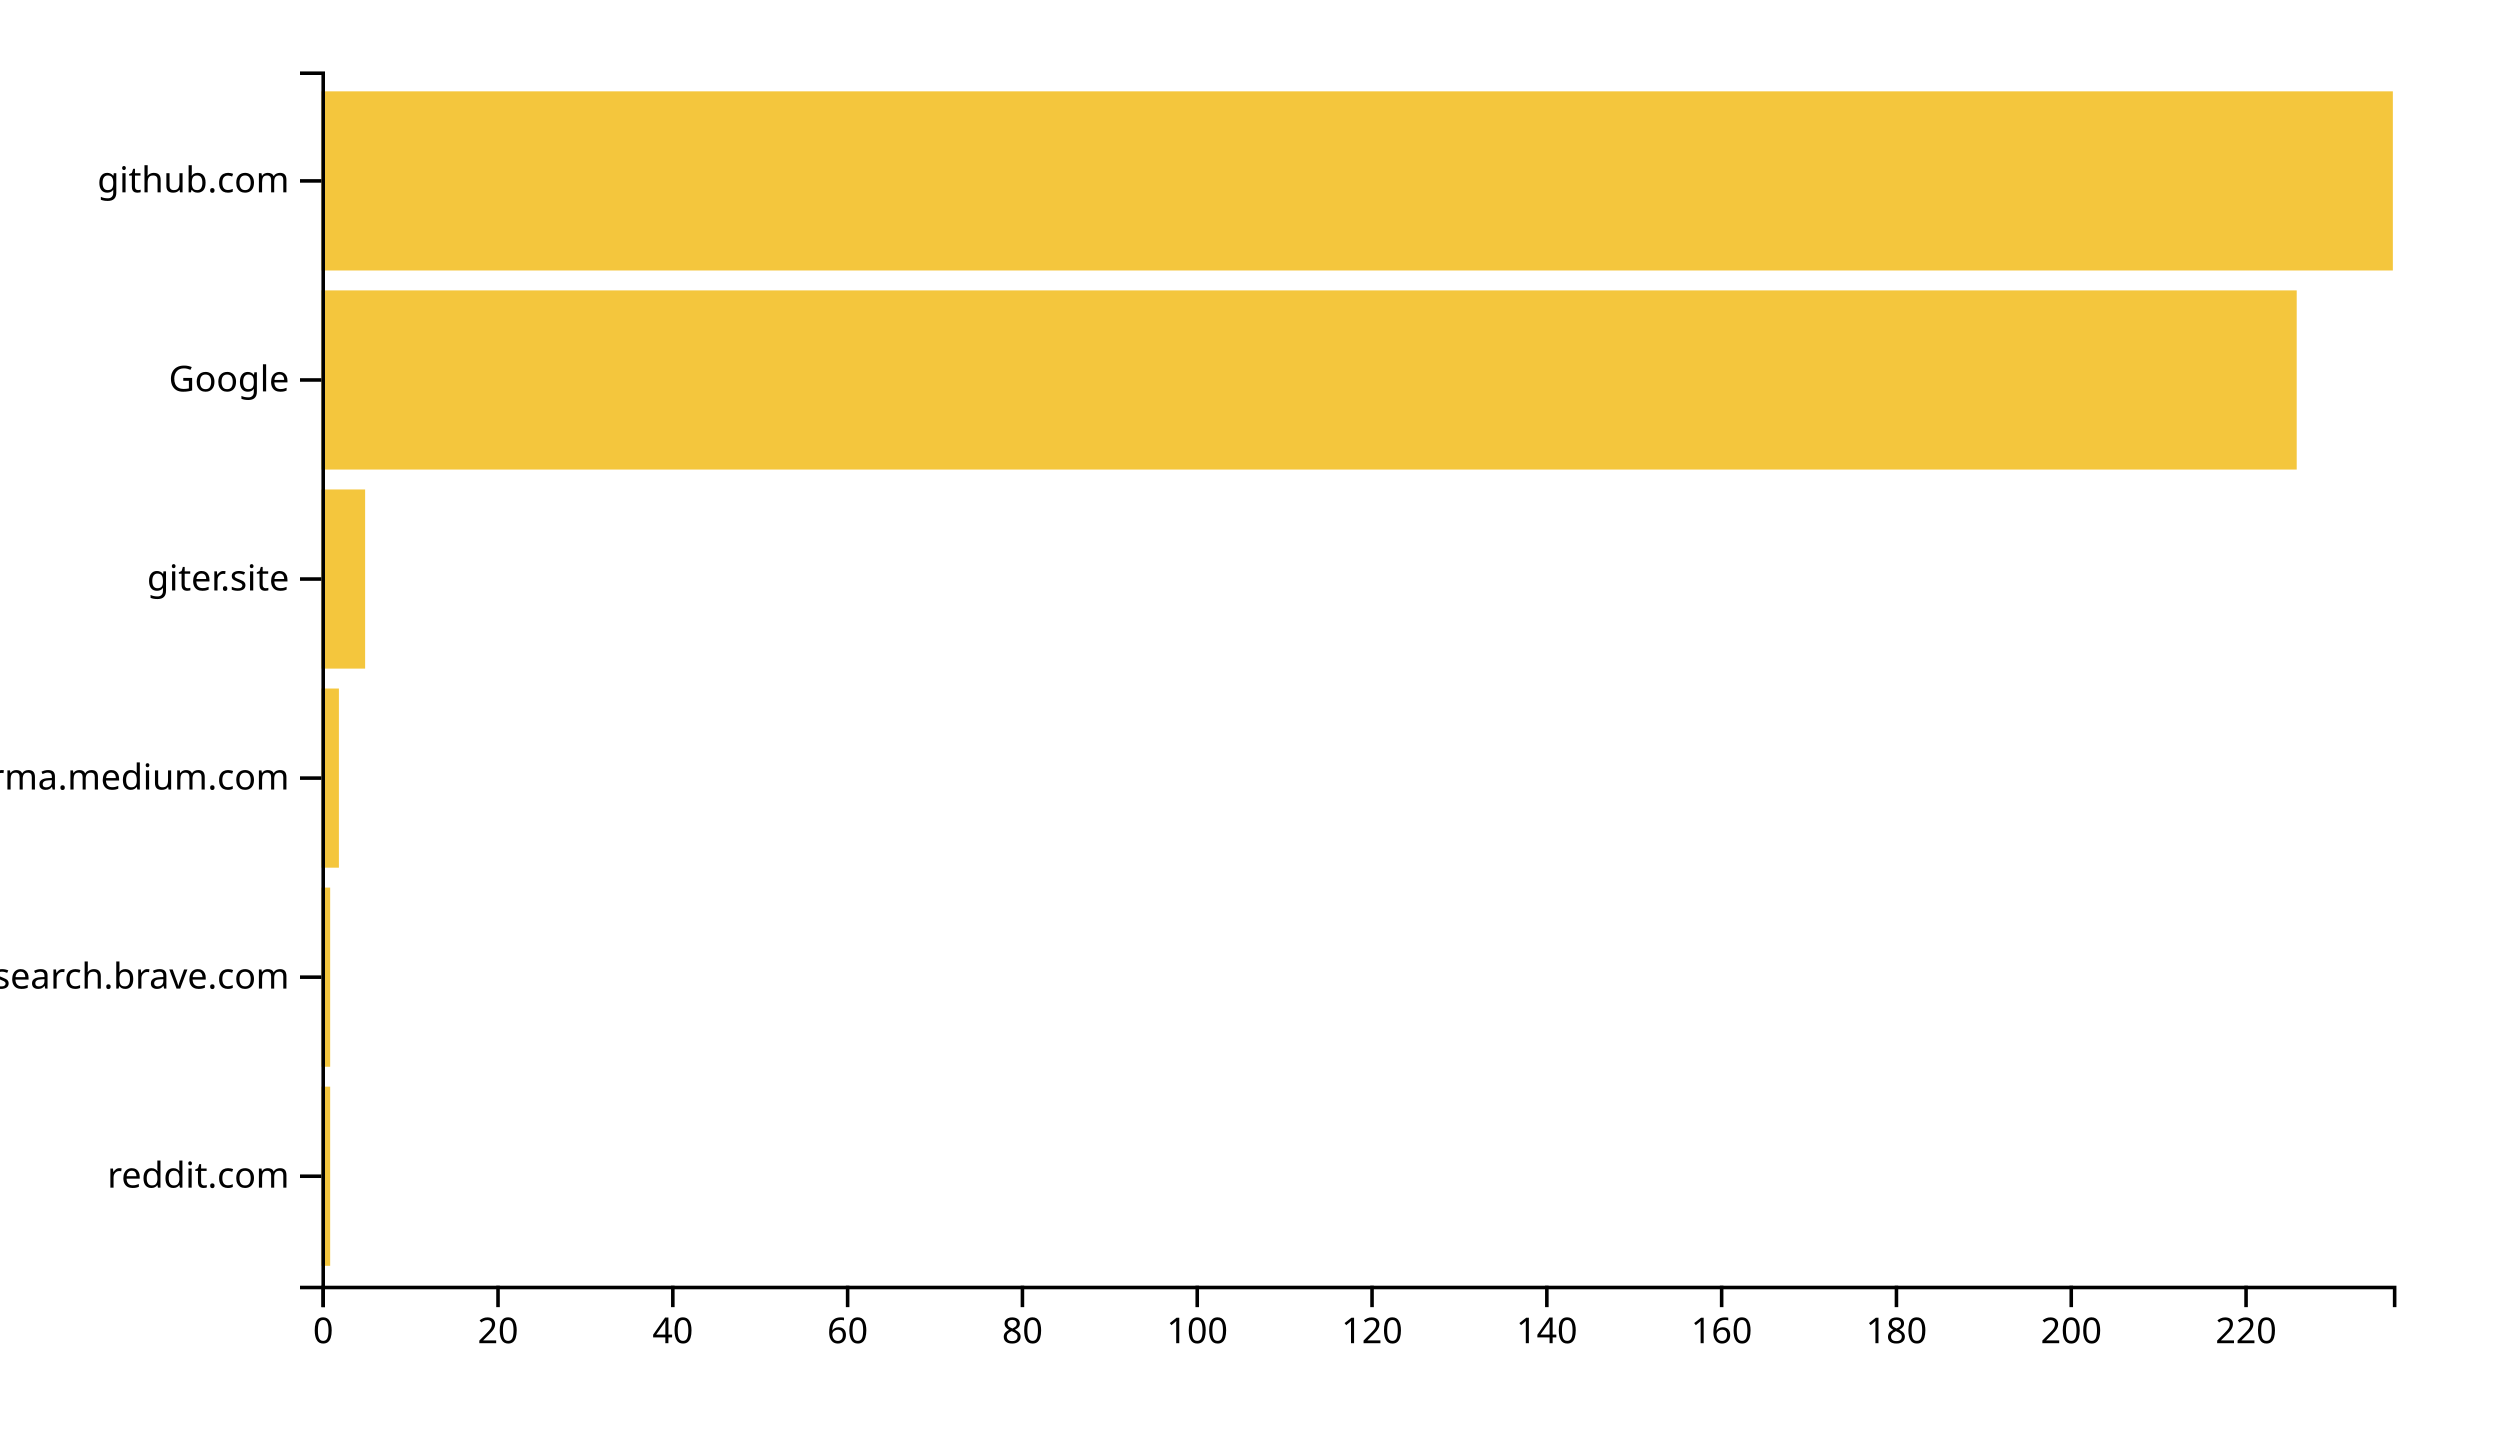
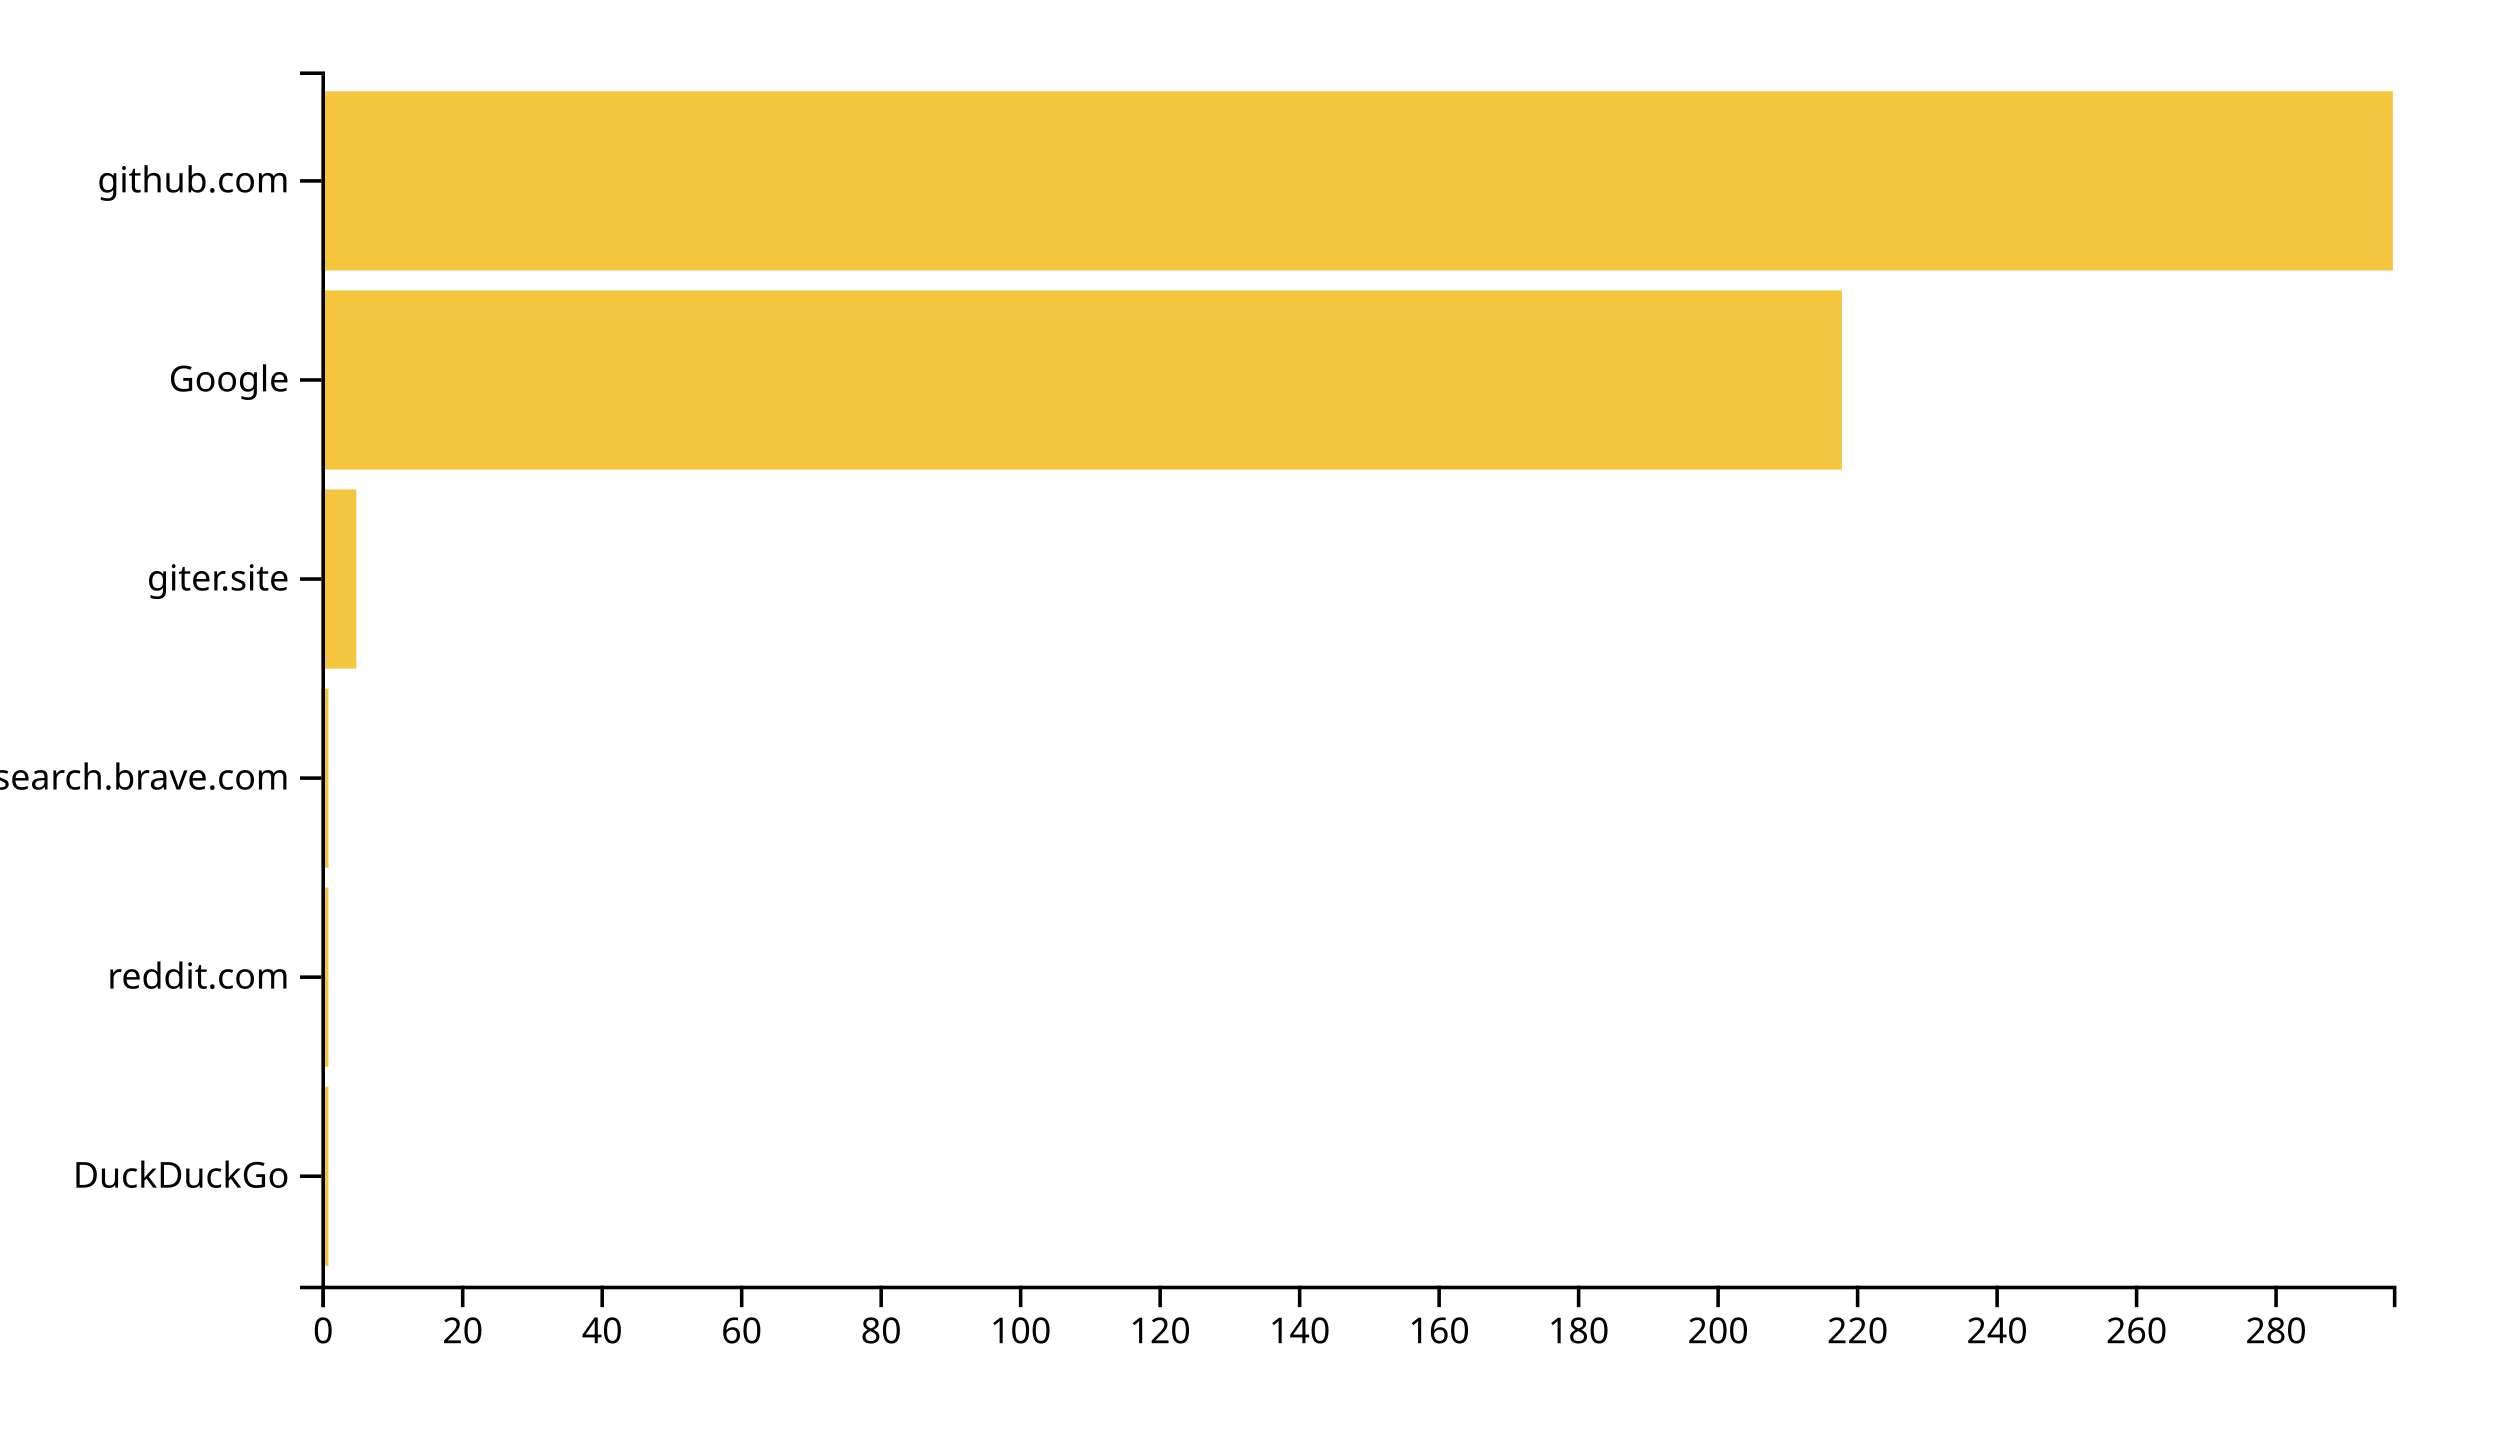
<svg xmlns="http://www.w3.org/2000/svg" width="700" height="400">
  <g transform="translate(90,20)">
-     <rect class="bar" width="2.447" y="284.262" height="50.164" style="fill: #f4c63d; text-anchor: end;" />
-     <rect class="bar" width="2.447" y="228.525" height="50.164" style="fill: #f4c63d; text-anchor: end;" />
-     <rect class="bar" width="4.895" y="172.787" height="50.164" style="fill: #f4c63d; text-anchor: end;" />
-     <rect class="bar" width="12.236" y="117.049" height="50.164" style="fill: #f4c63d; text-anchor: end;" />
-     <rect class="bar" width="553.08" y="61.311" height="50.164" style="fill: #f4c63d; text-anchor: end;" />
+     <rect class="bar" width="1.953" y="284.262" height="50.164" style="fill: #f4c63d; text-anchor: end;" />
+     <rect class="bar" width="1.953" y="228.525" height="50.164" style="fill: #f4c63d; text-anchor: end;" />
+     <rect class="bar" width="1.953" y="172.787" height="50.164" style="fill: #f4c63d; text-anchor: end;" />
+     <rect class="bar" width="9.764" y="117.049" height="50.164" style="fill: #f4c63d; text-anchor: end;" />
+     <rect class="bar" width="425.724" y="61.311" height="50.164" style="fill: #f4c63d; text-anchor: end;" />
    <rect class="bar" width="580" y="5.574" height="50.164" style="fill: #f4c63d; text-anchor: end;" />
    <g transform="translate(0,340)" fill="none" font-size="10" font-family="sans-serif" text-anchor="middle">
      <path class="domain" stroke="currentColor" d="M0.5,6V0.5H580.5V6" />
      <g class="tick" opacity="1" transform="translate(0.5,0)">
        <line stroke="currentColor" y2="6" />
        <text fill="currentColor" y="9" dy="0.71em">0</text>
      </g>
-       <g class="tick" opacity="1" transform="translate(49.44515,0)">
+       <g class="tick" opacity="1" transform="translate(39.55724,0)">
        <line stroke="currentColor" y2="6" />
        <text fill="currentColor" y="9" dy="0.71em">20</text>
      </g>
-       <g class="tick" opacity="1" transform="translate(98.3903,0)">
+       <g class="tick" opacity="1" transform="translate(78.61448,0)">
        <line stroke="currentColor" y2="6" />
        <text fill="currentColor" y="9" dy="0.71em">40</text>
      </g>
-       <g class="tick" opacity="1" transform="translate(147.3354,0)">
+       <g class="tick" opacity="1" transform="translate(117.6717,0)">
        <line stroke="currentColor" y2="6" />
        <text fill="currentColor" y="9" dy="0.71em">60</text>
      </g>
-       <g class="tick" opacity="1" transform="translate(196.2806,0)">
+       <g class="tick" opacity="1" transform="translate(156.729,0)">
        <line stroke="currentColor" y2="6" />
        <text fill="currentColor" y="9" dy="0.71em">80</text>
      </g>
-       <g class="tick" opacity="1" transform="translate(245.2257,0)">
+       <g class="tick" opacity="1" transform="translate(195.7862,0)">
        <line stroke="currentColor" y2="6" />
        <text fill="currentColor" y="9" dy="0.71em">100</text>
      </g>
-       <g class="tick" opacity="1" transform="translate(294.1709,0)">
+       <g class="tick" opacity="1" transform="translate(234.8434,0)">
        <line stroke="currentColor" y2="6" />
        <text fill="currentColor" y="9" dy="0.71em">120</text>
      </g>
-       <g class="tick" opacity="1" transform="translate(343.116,0)">
+       <g class="tick" opacity="1" transform="translate(273.9007,0)">
        <line stroke="currentColor" y2="6" />
        <text fill="currentColor" y="9" dy="0.71em">140</text>
      </g>
-       <g class="tick" opacity="1" transform="translate(392.0612,0)">
+       <g class="tick" opacity="1" transform="translate(312.9579,0)">
        <line stroke="currentColor" y2="6" />
        <text fill="currentColor" y="9" dy="0.71em">160</text>
      </g>
-       <g class="tick" opacity="1" transform="translate(441.0063,0)">
+       <g class="tick" opacity="1" transform="translate(352.0152,0)">
        <line stroke="currentColor" y2="6" />
        <text fill="currentColor" y="9" dy="0.71em">180</text>
      </g>
-       <g class="tick" opacity="1" transform="translate(489.9515,0)">
+       <g class="tick" opacity="1" transform="translate(391.0724,0)">
        <line stroke="currentColor" y2="6" />
        <text fill="currentColor" y="9" dy="0.71em">200</text>
      </g>
-       <g class="tick" opacity="1" transform="translate(538.8966,0)">
+       <g class="tick" opacity="1" transform="translate(430.1296,0)">
        <line stroke="currentColor" y2="6" />
        <text fill="currentColor" y="9" dy="0.71em">220</text>
+       </g>
+       <g class="tick" opacity="1" transform="translate(469.1869,0)">
+         <line stroke="currentColor" y2="6" />
+         <text fill="currentColor" y="9" dy="0.71em">240</text>
+       </g>
+       <g class="tick" opacity="1" transform="translate(508.2441,0)">
+         <line stroke="currentColor" y2="6" />
+         <text fill="currentColor" y="9" dy="0.71em">260</text>
+       </g>
+       <g class="tick" opacity="1" transform="translate(547.3013,0)">
+         <line stroke="currentColor" y2="6" />
+         <text fill="currentColor" y="9" dy="0.71em">280</text>
      </g>
    </g>
    <g fill="none" font-size="10" font-family="sans-serif" text-anchor="end">
      <path class="domain" stroke="currentColor" d="M-6,340.5H0.5V0.5H-6" />
      <g class="tick" opacity="1" transform="translate(0,309.3443)">
        <line stroke="currentColor" x2="-6" />
-         <text fill="currentColor" x="-9" dy="0.32em">reddit.com</text>
+         <text fill="currentColor" x="-9" dy="0.32em">DuckDuckGo</text>
      </g>
      <g class="tick" opacity="1" transform="translate(0,253.6066)">
        <line stroke="currentColor" x2="-6" />
-         <text fill="currentColor" x="-9" dy="0.32em">search.brave.com</text>
+         <text fill="currentColor" x="-9" dy="0.32em">reddit.com</text>
      </g>
      <g class="tick" opacity="1" transform="translate(0,197.8689)">
        <line stroke="currentColor" x2="-6" />
-         <text fill="currentColor" x="-9" dy="0.32em">xgirma.medium.com</text>
+         <text fill="currentColor" x="-9" dy="0.32em">search.brave.com</text>
      </g>
      <g class="tick" opacity="1" transform="translate(0,142.1311)">
        <line stroke="currentColor" x2="-6" />
        <text fill="currentColor" x="-9" dy="0.32em">giter.site</text>
      </g>
      <g class="tick" opacity="1" transform="translate(0,86.39344)">
        <line stroke="currentColor" x2="-6" />
        <text fill="currentColor" x="-9" dy="0.32em">Google</text>
      </g>
      <g class="tick" opacity="1" transform="translate(0,30.65574)">
        <line stroke="currentColor" x2="-6" />
        <text fill="currentColor" x="-9" dy="0.32em">github.com</text>
      </g>
    </g>
  </g>
</svg>
